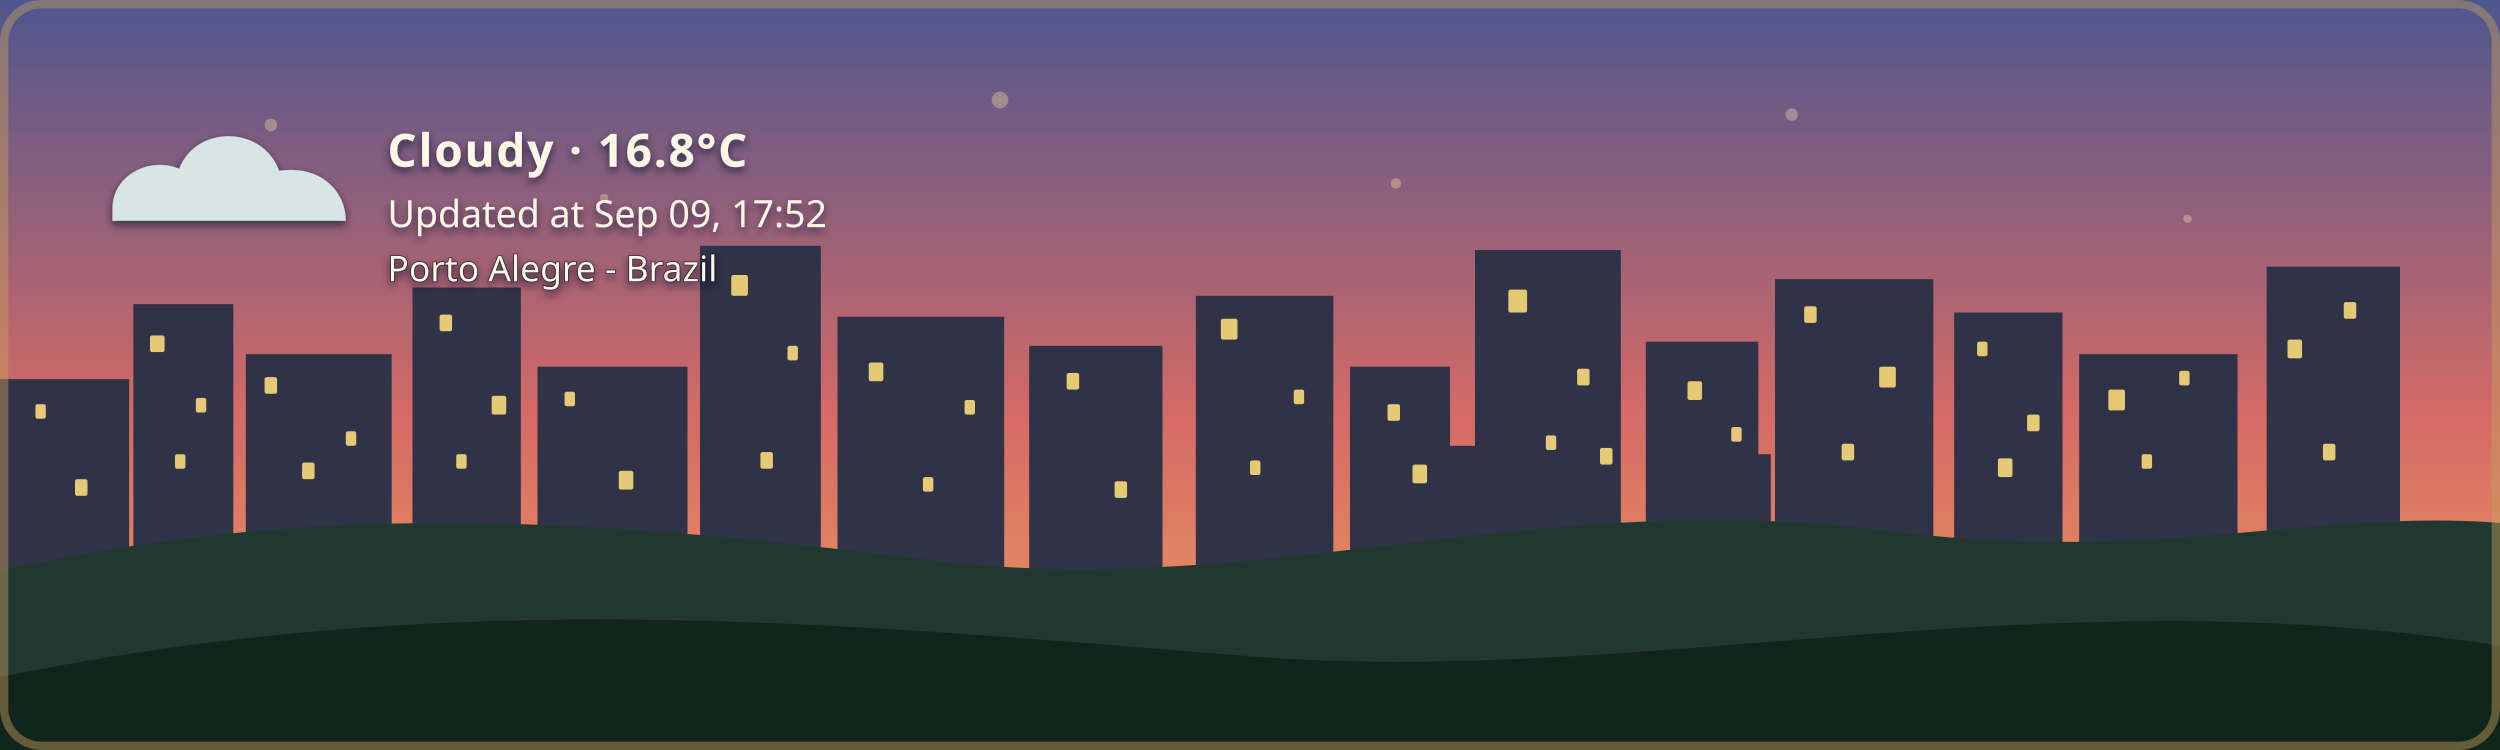
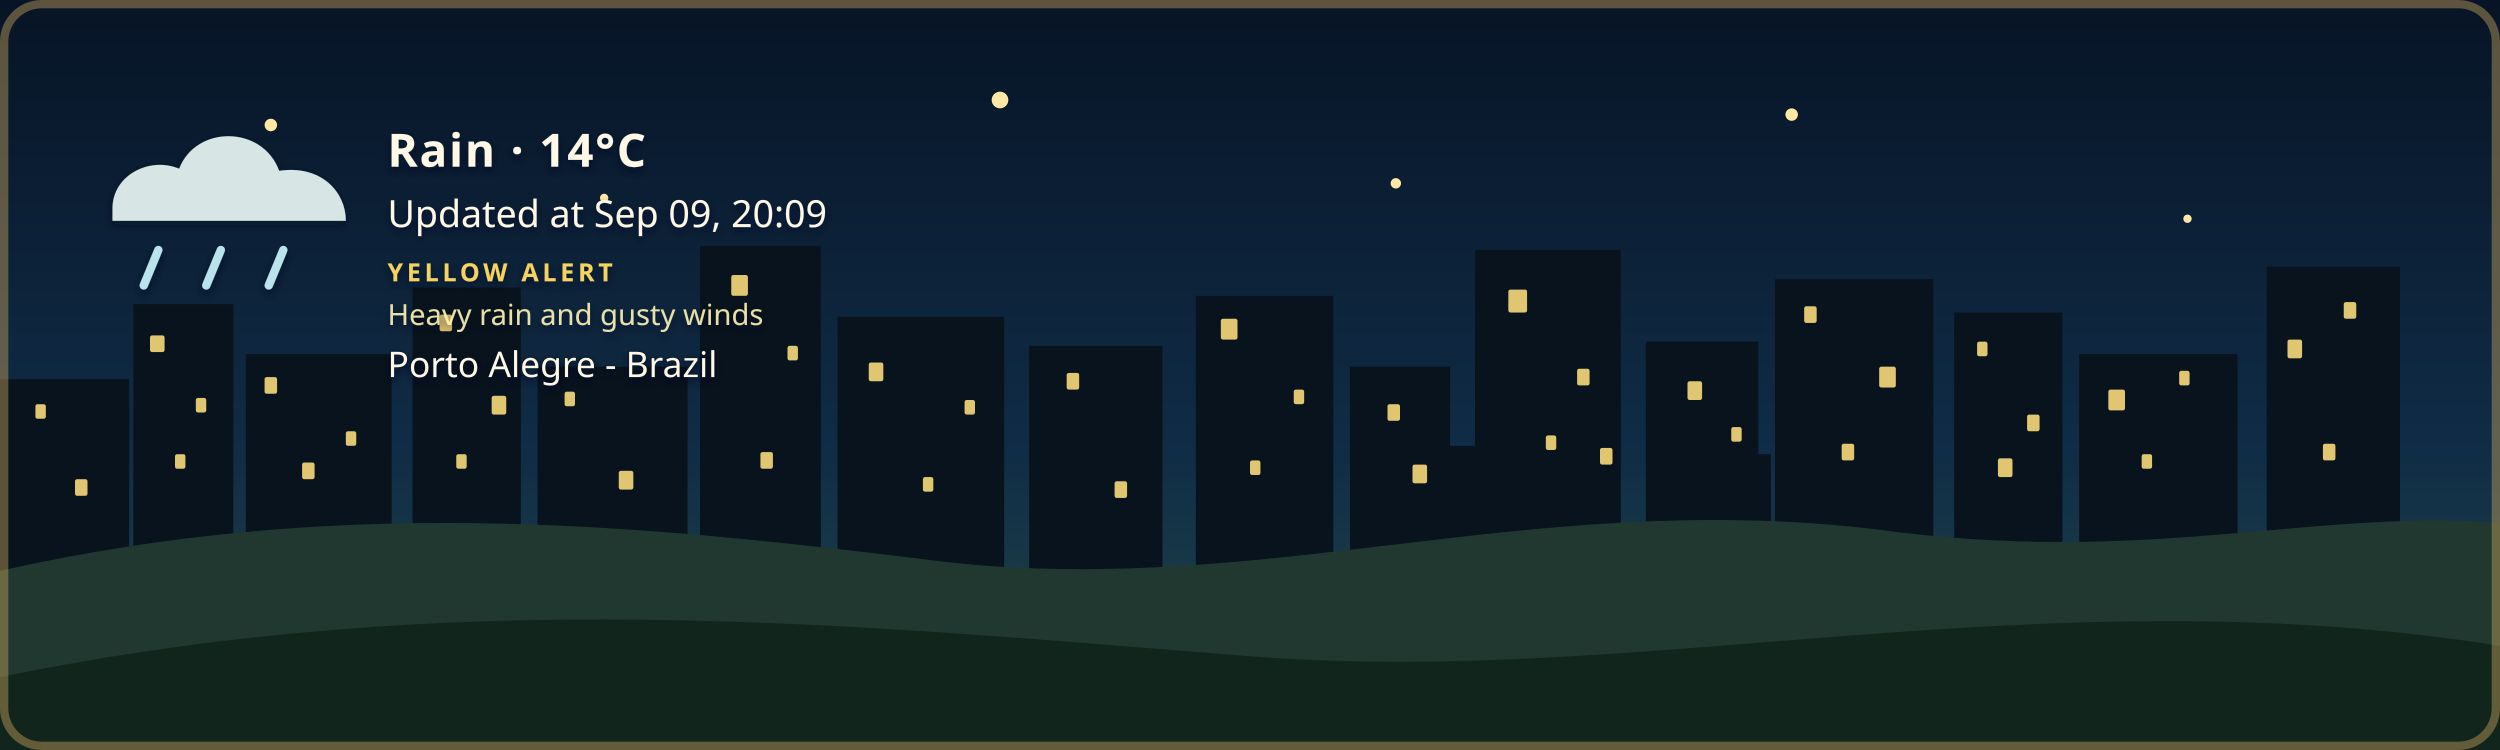
- <svg xmlns="http://www.w3.org/2000/svg" width="1200" height="360" viewBox="0 0 1200 360" role="img" aria-labelledby="title description" class="github-time-sunset weather-cloudy alert-none" data-temperature="16.8°C" lang="en-US">
+ <svg xmlns="http://www.w3.org/2000/svg" width="1200" height="360" viewBox="0 0 1200 360" role="img" aria-labelledby="title description" class="github-time-night weather-rain alert-yellow" data-temperature="14°C" lang="en-US">
  <defs>
    <linearGradient id="daySky" x1="0" y1="0" x2="0" y2="1">
      <stop offset="0%" stop-color="#87c9e8" />
      <stop offset="65%" stop-color="#f6d99a" />
      <stop offset="100%" stop-color="#f4b66e" />
    </linearGradient>
    <linearGradient id="sunsetSky" x1="0" y1="0" x2="0" y2="1">
      <stop offset="0%" stop-color="#4d568f" />
      <stop offset="55%" stop-color="#d46a66" />
      <stop offset="100%" stop-color="#f4a259" />
    </linearGradient>
    <linearGradient id="nightSky" x1="0" y1="0" x2="0" y2="1">
      <stop offset="0%" stop-color="#071426" />
      <stop offset="60%" stop-color="#102c46" />
      <stop offset="100%" stop-color="#244b4a" />
    </linearGradient>
    <linearGradient id="dawnSky" x1="0" y1="0" x2="0" y2="1">
      <stop offset="0%" stop-color="#766b9f" />
      <stop offset="55%" stop-color="#d7939b" />
      <stop offset="100%" stop-color="#f4c280" />
    </linearGradient>
    <radialGradient id="weatherSunFill" cx="35%" cy="30%" r="72%">
      <stop offset="0%" stop-color="#fff4b8" />
      <stop offset="58%" stop-color="#ffdc7a" />
      <stop offset="100%" stop-color="#f2b84f" />
    </radialGradient>
    <linearGradient id="weatherMoonFill" x1="0" y1="0" x2="1" y2="1">
      <stop offset="0%" stop-color="#fff4bd" />
      <stop offset="62%" stop-color="#ffe08a" />
      <stop offset="100%" stop-color="#e9b957" />
    </linearGradient>
    <filter id="weatherContentShadow" x="-20" y="-20" width="500" height="180" filterUnits="userSpaceOnUse">
      <feGaussianBlur in="SourceAlpha" stdDeviation="2" result="shadowBlur" />
      <feOffset in="shadowBlur" dx="0" dy="2" result="shadowOffset" />
      <feFlood flood-color="#071426" flood-opacity="0.65" result="shadowColor" />
      <feComposite in="shadowColor" in2="shadowOffset" operator="in" result="shadow" />
      <feMerge>
        <feMergeNode in="shadow" />
        <feMergeNode in="SourceGraphic" />
      </feMerge>
    </filter>
  </defs>
  <style>
    /* The sky state is updated by the GitHub Action based on local time. */

    .sky {
      animation: none !important;
    }

    .github-time-day .day-sky,
    .github-time-sunset .sunset-sky,
    .github-time-night .night-sky,
    .github-time-dawn .dawn-sky {
      opacity: 1;
    }

    .github-time-day .sunset-sky,
    .github-time-day .night-sky,
    .github-time-day .dawn-sky,
    .github-time-sunset .day-sky,
    .github-time-sunset .night-sky,
    .github-time-sunset .dawn-sky,
    .github-time-night .day-sky,
    .github-time-night .sunset-sky,
    .github-time-night .dawn-sky,
    .github-time-dawn .day-sky,
    .github-time-dawn .sunset-sky,
    .github-time-dawn .night-sky {
      opacity: 0;
    }

    .github-time-day .day-sky,
    .github-time-sunset .sunset-sky,
    .github-time-night .night-sky,
    .github-time-dawn .dawn-sky {
      animation: sky-fade-in 2.5s ease both !important;
    }

    .weather-effect {
      display: none;
    }

    .github-time-night.weather-clear .weather-moon,
    .github-time-day.weather-clear .weather-sun,
    .github-time-sunset.weather-clear .weather-sun,
    .github-time-dawn.weather-clear .weather-sun,
    .weather-cloudy .weather-cloud,
    .weather-rain .weather-cloud,
    .weather-rain .weather-rainfall,
    .weather-wind-rain .weather-cloud,
    .weather-wind-rain .weather-wind,
    .weather-wind-rain .weather-wind-rainfall,
    .weather-storm .weather-cloud,
    .weather-storm .weather-rainfall,
    .weather-storm .weather-lightning,
    .weather-snow .weather-cloud,
    .weather-snow .weather-snowfall {
      display: block;
    }

    .weather-sun {
      transform-box: fill-box;
      transform-origin: center;
      animation: weather-pulse 4s ease-in-out infinite;
    }

    .weather-moon {
      animation: moon-glow 4s ease-in-out infinite;
    }

    .weather-cloud path {
      animation: cloud-drift 8s ease-in-out infinite alternate;
    }

    .weather-rainfall path {
      animation: rain-fall 1.4s linear infinite;
    }

    .weather-rainfall path:nth-child(2) {
      animation-delay: 0.35s;
    }

    .weather-rainfall path:nth-child(3) {
      animation-delay: 0.7s;
    }

    .weather-wind-rainfall path {
      animation: wind-rain-fall 1.15s linear infinite;
    }

    .weather-wind-rainfall path:nth-child(2) {
      animation-delay: 0.3s;
    }

    .weather-wind-rainfall path:nth-child(3) {
      animation-delay: 0.6s;
    }

    .weather-wind path {
      animation: wind-sweep 1.8s ease-in-out infinite;
    }

    .weather-wind path:nth-child(2) {
      animation-delay: 0.45s;
    }

    .weather-snowfall circle {
      animation: snow-fall 3s ease-in-out infinite;
    }

    .weather-snowfall circle:nth-child(2) {
      animation-delay: 1s;
    }

    .weather-snowfall circle:nth-child(3) {
      animation-delay: 2s;
    }

    .weather-lightning {
      animation: lightning-flash 4s ease-in-out infinite;
    }

    svg.github-time-day .city-back,
    svg.github-time-day .city-mid {
      fill: #36545a;
    }

    svg.github-time-sunset .city-back,
    svg.github-time-sunset .city-mid {
      fill: #303247;
    }

    svg.github-time-night .city-back,
    svg.github-time-night .city-mid {
      fill: #08131d;
    }

    svg.github-time-dawn .city-back,
    svg.github-time-dawn .city-mid {
      fill: #404158;
    }

    .city-window {
      opacity: 0;
      fill: #f8d97a;
    }

    svg.github-time-night .city-window,
    svg.github-time-dawn .city-window,
    svg.github-time-sunset .city-window {
      opacity: 0.9;
    }

    .city-window rect {
      animation: city-window-toggle-a 20s steps(1, end) infinite;
    }

    .city-window rect:nth-child(3n) {
      animation-name: city-window-toggle-b;
      animation-delay: -4s;
    }

    .city-window rect:nth-child(4n) {
      animation-name: city-window-toggle-c;
      animation-delay: -9s;
    }

    .city-window rect:nth-child(5n) {
      animation-name: city-window-toggle-d;
      animation-delay: -13s;
    }

    .city-window rect:nth-child(7n) {
      animation-name: city-window-toggle-e;
      animation-delay: -17s;
    }

    #weather-alert-level,
    #weather-alert-detail {
      display: none;
    }

    svg.alert-yellow #weather-alert-level,
    svg.alert-yellow #weather-alert-detail,
    svg.alert-orange #weather-alert-level,
    svg.alert-orange #weather-alert-detail,
    svg.alert-red #weather-alert-level,
    svg.alert-red #weather-alert-detail {
      display: block;
    }

    svg.alert-yellow #weather-alert-level {
      fill: #f4d35e;
    }

    svg.alert-yellow #weather-alert-detail {
      fill: #fff3b3;
    }

    svg.alert-orange #weather-alert-level {
      fill: #f9a74f;
    }

    svg.alert-orange #weather-alert-detail {
      fill: #ffd0a0;
    }

    svg.alert-red #weather-alert-level {
      fill: #ff675c;
    }

    svg.alert-red #weather-alert-detail {
      fill: #ffc2bf;
    }

    #weather-description,
    #weather-time,
    #weather-alert-level,
    #weather-alert-detail,
    #weather-location {
      animation: info-fade-in 1.5s ease both;
      font-family: sans-serif;
    }

    #weather-description {
      letter-spacing: 0.04em;
    }

    @keyframes sky-fade-in {
      from {
        opacity: 0;
      }

      to {
        opacity: 1;
      }
    }

    @keyframes info-fade-in {
      from {
        opacity: 0;
        transform: translateY(6px);
      }

      to {
        opacity: 1;
        transform: translateY(0);
      }
    }

    @keyframes weather-pulse {
      0%,
      100% {
        opacity: 0.85;
        transform: scale(0.96);
      }

      50% {
        opacity: 1;
        transform: scale(1.04);
      }
    }

    @keyframes moon-glow {
      0%,
      100% {
        opacity: 0.8;
      }

      50% {
        opacity: 1;
      }
    }

    @keyframes cloud-drift {
      from {
        transform: translateX(-5px);
      }

      to {
        transform: translateX(8px);
      }
    }

    @keyframes rain-fall {
      0% {
        opacity: 0;
        transform: translateY(-7px);
      }

      25%,
      75% {
        opacity: 1;
      }

      100% {
        opacity: 0;
        transform: translateY(10px);
      }
    }

    @keyframes wind-rain-fall {
      0% {
        opacity: 0;
        transform: translate(-6px, -5px);
      }

      25%,
      75% {
        opacity: 1;
      }

      100% {
        opacity: 0;
        transform: translate(8px, 10px);
      }
    }

    @keyframes wind-sweep {
      0%,
      100% {
        opacity: 0.3;
        transform: translateX(-7px);
      }

      50% {
        opacity: 1;
        transform: translateX(6px);
      }
    }

    @keyframes snow-fall {
      0%,
      100% {
        opacity: 0.35;
        transform: translateY(-5px);
      }

      50% {
        opacity: 1;
        transform: translate(5px, 8px);
      }
    }

    @keyframes lightning-flash {
      0%,
      88%,
      100% {
        opacity: 0;
      }

      90%,
      93% {
        opacity: 1;
      }
    }

    @keyframes city-window-toggle-a {
      0%,
      19%,
      61%,
      100% {
        opacity: 1;
      }

      20%,
      60% {
        opacity: 0;
      }
    }

    @keyframes city-window-toggle-b {
      0%,
      34%,
      76%,
      100% {
        opacity: 0;
      }

      35%,
      75% {
        opacity: 1;
      }
    }

    @keyframes city-window-toggle-c {
      0%,
      24%,
      46%,
      100% {
        opacity: 1;
      }

      25%,
      45% {
        opacity: 0;
      }
    }

    @keyframes city-window-toggle-d {
      0%,
      49%,
      86%,
      100% {
        opacity: 1;
      }

      50%,
      85% {
        opacity: 0;
      }
    }

    @keyframes city-window-toggle-e {
      0%,
      14%,
      56%,
      100% {
        opacity: 0;
      }

      15%,
      55% {
        opacity: 1;
      }
    }

    .stars {
      opacity: 0;
    }

    .github-time-sunset .stars,
    .github-time-dawn .stars {
      opacity: 0.35;
    }

    .github-time-night .stars {
      opacity: 1;
    }

    .star {
      animation: twinkle 2.5s ease-in-out infinite;
      transform-box: fill-box;
      transform-origin: center;
    }

    .star:nth-child(2) {
      animation-delay: 0.5s;
    }

    .star:nth-child(3) {
      animation-delay: 1s;
    }

    .star:nth-child(4) {
      animation-delay: 1.5s;
    }

    @keyframes twinkle {
      0%,
      100% {
        opacity: 0.25;
        transform: scale(0.8);
      }

      50% {
        opacity: 1;
        transform: scale(1.25);
      }
    }

    /*
     * Disable animations when the visitor has requested reduced motion.
     */
    @media (prefers-reduced-motion: reduce) {
      .sky,
      .stars,
      .star,
      .weather-sun,
      .weather-moon,
      .weather-cloud path,
      .weather-rainfall path,
      .weather-wind-rainfall path,
      .weather-wind path,
      .weather-snowfall circle,
      .weather-lightning,
      .city-window rect,
      #weather-description,
      #weather-time,
      #weather-alert-level,
      #weather-alert-detail,
      #weather-location {
        animation: none !important;
      }
    }
  </style>
  <g id="skies">
    <rect class="sky day-sky" width="1200" height="360" fill="url(#daySky)" />
    <rect class="sky sunset-sky" width="1200" height="360" fill="url(#sunsetSky)" />
    <rect class="sky night-sky" width="1200" height="360" fill="url(#nightSky)" />
    <rect class="sky dawn-sky" width="1200" height="360" fill="url(#dawnSky)" />
  </g>
  <g class="stars" fill="#ffe8a3">
    <circle class="star" cx="130" cy="60" r="3" />
    <circle class="star" cx="290" cy="95" r="2" />
    <circle class="star" cx="480" cy="48" r="4" />
    <circle class="star" cx="670" cy="88" r="2.5" />
    <circle class="star" cx="860" cy="55" r="3" />
    <circle class="star" cx="1050" cy="105" r="2" />
  </g>
  <g class="city-shape">
    <g class="city-back">
      <rect x="0" y="182" width="62" height="94" />
      <rect x="64" y="146" width="48" height="130" />
      <rect x="118" y="170" width="70" height="106" />
      <rect x="198" y="138" width="52" height="138" />
      <rect x="258" y="176" width="72" height="100" />
      <rect x="336" y="118" width="58" height="158" />
      <rect x="402" y="152" width="80" height="124" />
      <rect x="494" y="166" width="64" height="110" />
      <rect x="574" y="142" width="66" height="134" />
      <rect x="648" y="176" width="48" height="100" />
      <rect x="708" y="120" width="70" height="156" />
      <rect x="790" y="164" width="54" height="112" />
      <rect x="852" y="134" width="76" height="142" />
      <rect x="938" y="150" width="52" height="126" />
      <rect x="998" y="170" width="76" height="106" />
      <rect x="1088" y="128" width="64" height="148" />
    </g>
    <g class="city-mid">
      <rect x="24" y="226" width="28" height="50" />
      <rect x="88" y="210" width="18" height="66" />
      <rect x="148" y="218" width="22" height="58" />
      <rect x="214" y="206" width="22" height="70" />
      <rect x="282" y="210" width="18" height="66" />
      <rect x="362" y="206" width="22" height="70" />
      <rect x="430" y="220" width="18" height="56" />
      <rect x="528" y="220" width="20" height="56" />
      <rect x="606" y="214" width="22" height="62" />
      <rect x="690" y="214" width="18" height="62" />
      <rect x="754" y="208" width="18" height="68" />
      <rect x="830" y="218" width="20" height="58" />
      <rect x="892" y="214" width="18" height="62" />
      <rect x="960" y="224" width="18" height="52" />
      <rect x="1018" y="218" width="22" height="58" />
      <rect x="1108" y="210" width="18" height="66" />
    </g>
    <g class="city-window">
      <rect x="17" y="194" width="5" height="7" rx="1" />
      <rect x="36" y="230" width="6" height="8" rx="1" />
      <rect x="72" y="161" width="7" height="8" rx="1" />
      <rect x="84" y="218" width="5" height="7" rx="1" />
      <rect x="94" y="191" width="5" height="7" rx="1" />
      <rect x="127" y="181" width="6" height="8" rx="1" />
      <rect x="145" y="222" width="6" height="8" rx="1" />
      <rect x="166" y="207" width="5" height="7" rx="1" />
      <rect x="211" y="151" width="6" height="8" rx="1" />
      <rect x="219" y="218" width="5" height="7" rx="1" />
      <rect x="236" y="190" width="7" height="9" rx="1" />
      <rect x="271" y="188" width="5" height="7" rx="1" />
      <rect x="297" y="226" width="7" height="9" rx="1" />
      <rect x="351" y="132" width="8" height="10" rx="1" />
      <rect x="365" y="217" width="6" height="8" rx="1" />
      <rect x="378" y="166" width="5" height="7" rx="1" />
      <rect x="417" y="174" width="7" height="9" rx="1" />
      <rect x="443" y="229" width="5" height="7" rx="1" />
      <rect x="463" y="192" width="5" height="7" rx="1" />
      <rect x="512" y="179" width="6" height="8" rx="1" />
      <rect x="535" y="231" width="6" height="8" rx="1" />
      <rect x="586" y="153" width="8" height="10" rx="1" />
      <rect x="600" y="221" width="5" height="7" rx="1" />
      <rect x="621" y="187" width="5" height="7" rx="1" />
      <rect x="666" y="194" width="6" height="8" rx="1" />
      <rect x="678" y="223" width="7" height="9" rx="1" />
      <rect x="724" y="139" width="9" height="11" rx="1" />
      <rect x="742" y="209" width="5" height="7" rx="1" />
      <rect x="757" y="177" width="6" height="8" rx="1" />
      <rect x="768" y="215" width="6" height="8" rx="1" />
      <rect x="810" y="183" width="7" height="9" rx="1" />
      <rect x="831" y="205" width="5" height="7" rx="1" />
      <rect x="866" y="147" width="6" height="8" rx="1" />
      <rect x="884" y="213" width="6" height="8" rx="1" />
      <rect x="902" y="176" width="8" height="10" rx="1" />
      <rect x="949" y="164" width="5" height="7" rx="1" />
      <rect x="959" y="220" width="7" height="9" rx="1" />
      <rect x="973" y="199" width="6" height="8" rx="1" />
      <rect x="1012" y="187" width="8" height="10" rx="1" />
      <rect x="1028" y="218" width="5" height="7" rx="1" />
      <rect x="1046" y="178" width="5" height="7" rx="1" />
      <rect x="1098" y="163" width="7" height="9" rx="1" />
      <rect x="1115" y="213" width="6" height="8" rx="1" />
      <rect x="1125" y="145" width="6" height="8" rx="1" />
    </g>
  </g>
  <g transform="translate(54 48)" filter="url(#weatherContentShadow)">
    <g class="weather-effect weather-sun">
      <circle cx="34" cy="34" r="23" fill="url(#weatherSunFill)" />
      <g stroke="#ffd66f" stroke-width="4" stroke-linecap="round">
        <path d="M 34 0 V 8" />
        <path d="M 34 60 V 68" />
        <path d="M 0 34 H 8" />
        <path d="M 60 34 H 68" />
        <path d="M 10 10 L 16 16" />
        <path d="M 52 52 L 58 58" />
        <path d="M 58 10 L 52 16" />
        <path d="M 16 52 L 10 58" />
      </g>
    </g>
    <g class="weather-effect weather-moon">
      <path d="M 54 4 C 38 7, 26 20, 26 36 C 26 53, 39 66, 56 66 C 65 66, 74 62, 80 56 C 76 57, 72 58, 68 58 C 51 58, 38 45, 38 28 C 38 18, 44 9, 54 4 Z" fill="url(#weatherMoonFill)" />
    </g>
    <g class="weather-effect weather-cloud" fill="#d7e5e5">
      <path d="M 0 52 C 0 36, 18 27, 32 33 C 40 12, 72 12, 80 34 C 100 31, 112 44, 112 58 H 0 Z" />
    </g>
    <g class="weather-effect weather-rainfall" stroke="#b9e3ed" stroke-width="4" stroke-linecap="round">
      <path d="M 22 72 l -7 17" />
      <path d="M 52 72 l -7 17" />
      <path d="M 82 72 l -7 17" />
    </g>
    <g class="weather-effect weather-wind-rainfall" stroke="#b9e3ed" stroke-width="4" stroke-linecap="round">
      <path d="M 50 70 l -10 19" />
      <path d="M 75 70 l -10 19" />
      <path d="M 100 70 l -10 19" />
    </g>
    <g class="weather-effect weather-wind" fill="none" stroke="#eef8ff" stroke-width="3.5" stroke-linecap="round">
      <path d="M 2 73 C 12 68, 22 68, 32 72" />
      <path d="M 2 88 C 13 83, 24 83, 34 87" />
    </g>
    <g class="weather-effect weather-lightning" fill="#ffe37b">
      <path d="M 62 68 l -14 27 h 12 l -7 20 l 24 -31 h -13 z" />
    </g>
    <g class="weather-effect weather-snowfall" fill="#eef8ff">
      <circle cx="22" cy="78" r="4" />
      <circle cx="52" cy="91" r="4" />
      <circle cx="82" cy="78" r="4" />
    </g>
-     <text id="weather-description" x="132" y="32" fill="#fff8e7" font-family="sans-serif" font-size="22" font-weight="600">Cloudy · 16.8°C</text>
-     <text id="weather-time" x="132" y="61" fill="#fff8e7" font-family="sans-serif" font-size="18">Updated at Sep 09, 17:52</text>
-     <text id="weather-alert-level" x="132" y="87" fill="#eaf3ff" font-family="sans-serif" font-size="12" font-weight="700" letter-spacing="1.8" />
-     <text id="weather-alert-detail" x="132" y="108" fill="#eef7ff" font-family="sans-serif" font-size="14" opacity="0.9" />
-     <text id="weather-location" x="132" y="87" fill="#fff8e7" stroke="#071426" stroke-width="0.8" stroke-opacity="0.65" paint-order="stroke fill" font-family="sans-serif" font-size="17" font-weight="500">Porto Alegre - Brazil</text>
+     <text id="weather-description" x="132" y="32" fill="#fff8e7" font-family="sans-serif" font-size="22" font-weight="600">Rain · 14°C</text>
+     <text id="weather-time" x="132" y="61" fill="#fff8e7" font-family="sans-serif" font-size="18">Updated at Sep 09, 20:09</text>
+     <text id="weather-alert-level" x="132" y="87" fill="#eaf3ff" font-family="sans-serif" font-size="12" font-weight="700" letter-spacing="1.8">YELLOW ALERT</text>
+     <text id="weather-alert-detail" x="132" y="108" fill="#eef7ff" font-family="sans-serif" font-size="14" opacity="0.9">Heavy rain and gusty winds</text>
+     <text id="weather-location" x="132" y="133" fill="#fff8e7" stroke="#071426" stroke-width="0.8" stroke-opacity="0.65" paint-order="stroke fill" font-family="sans-serif" font-size="17" font-weight="500">Porto Alegre - Brazil</text>
  </g>
  <path d="       M 0 274       C 160 238, 300 251, 440 268       C 600 290, 730 234, 900 254       C 1030 272, 1110 244, 1200 251       L 1200 360       L 0 360       Z     " fill="#20382f" />
  <path d="       M 0 325       C 220 280, 410 300, 600 315       C 790 330, 980 275, 1200 310       L 1200 360       L 0 360       Z     " fill="#12251d" />
  <rect x="2" y="2" width="1196" height="356" rx="18" fill="none" stroke="#c6a15b" stroke-width="4" stroke-opacity="0.45" />
</svg>
